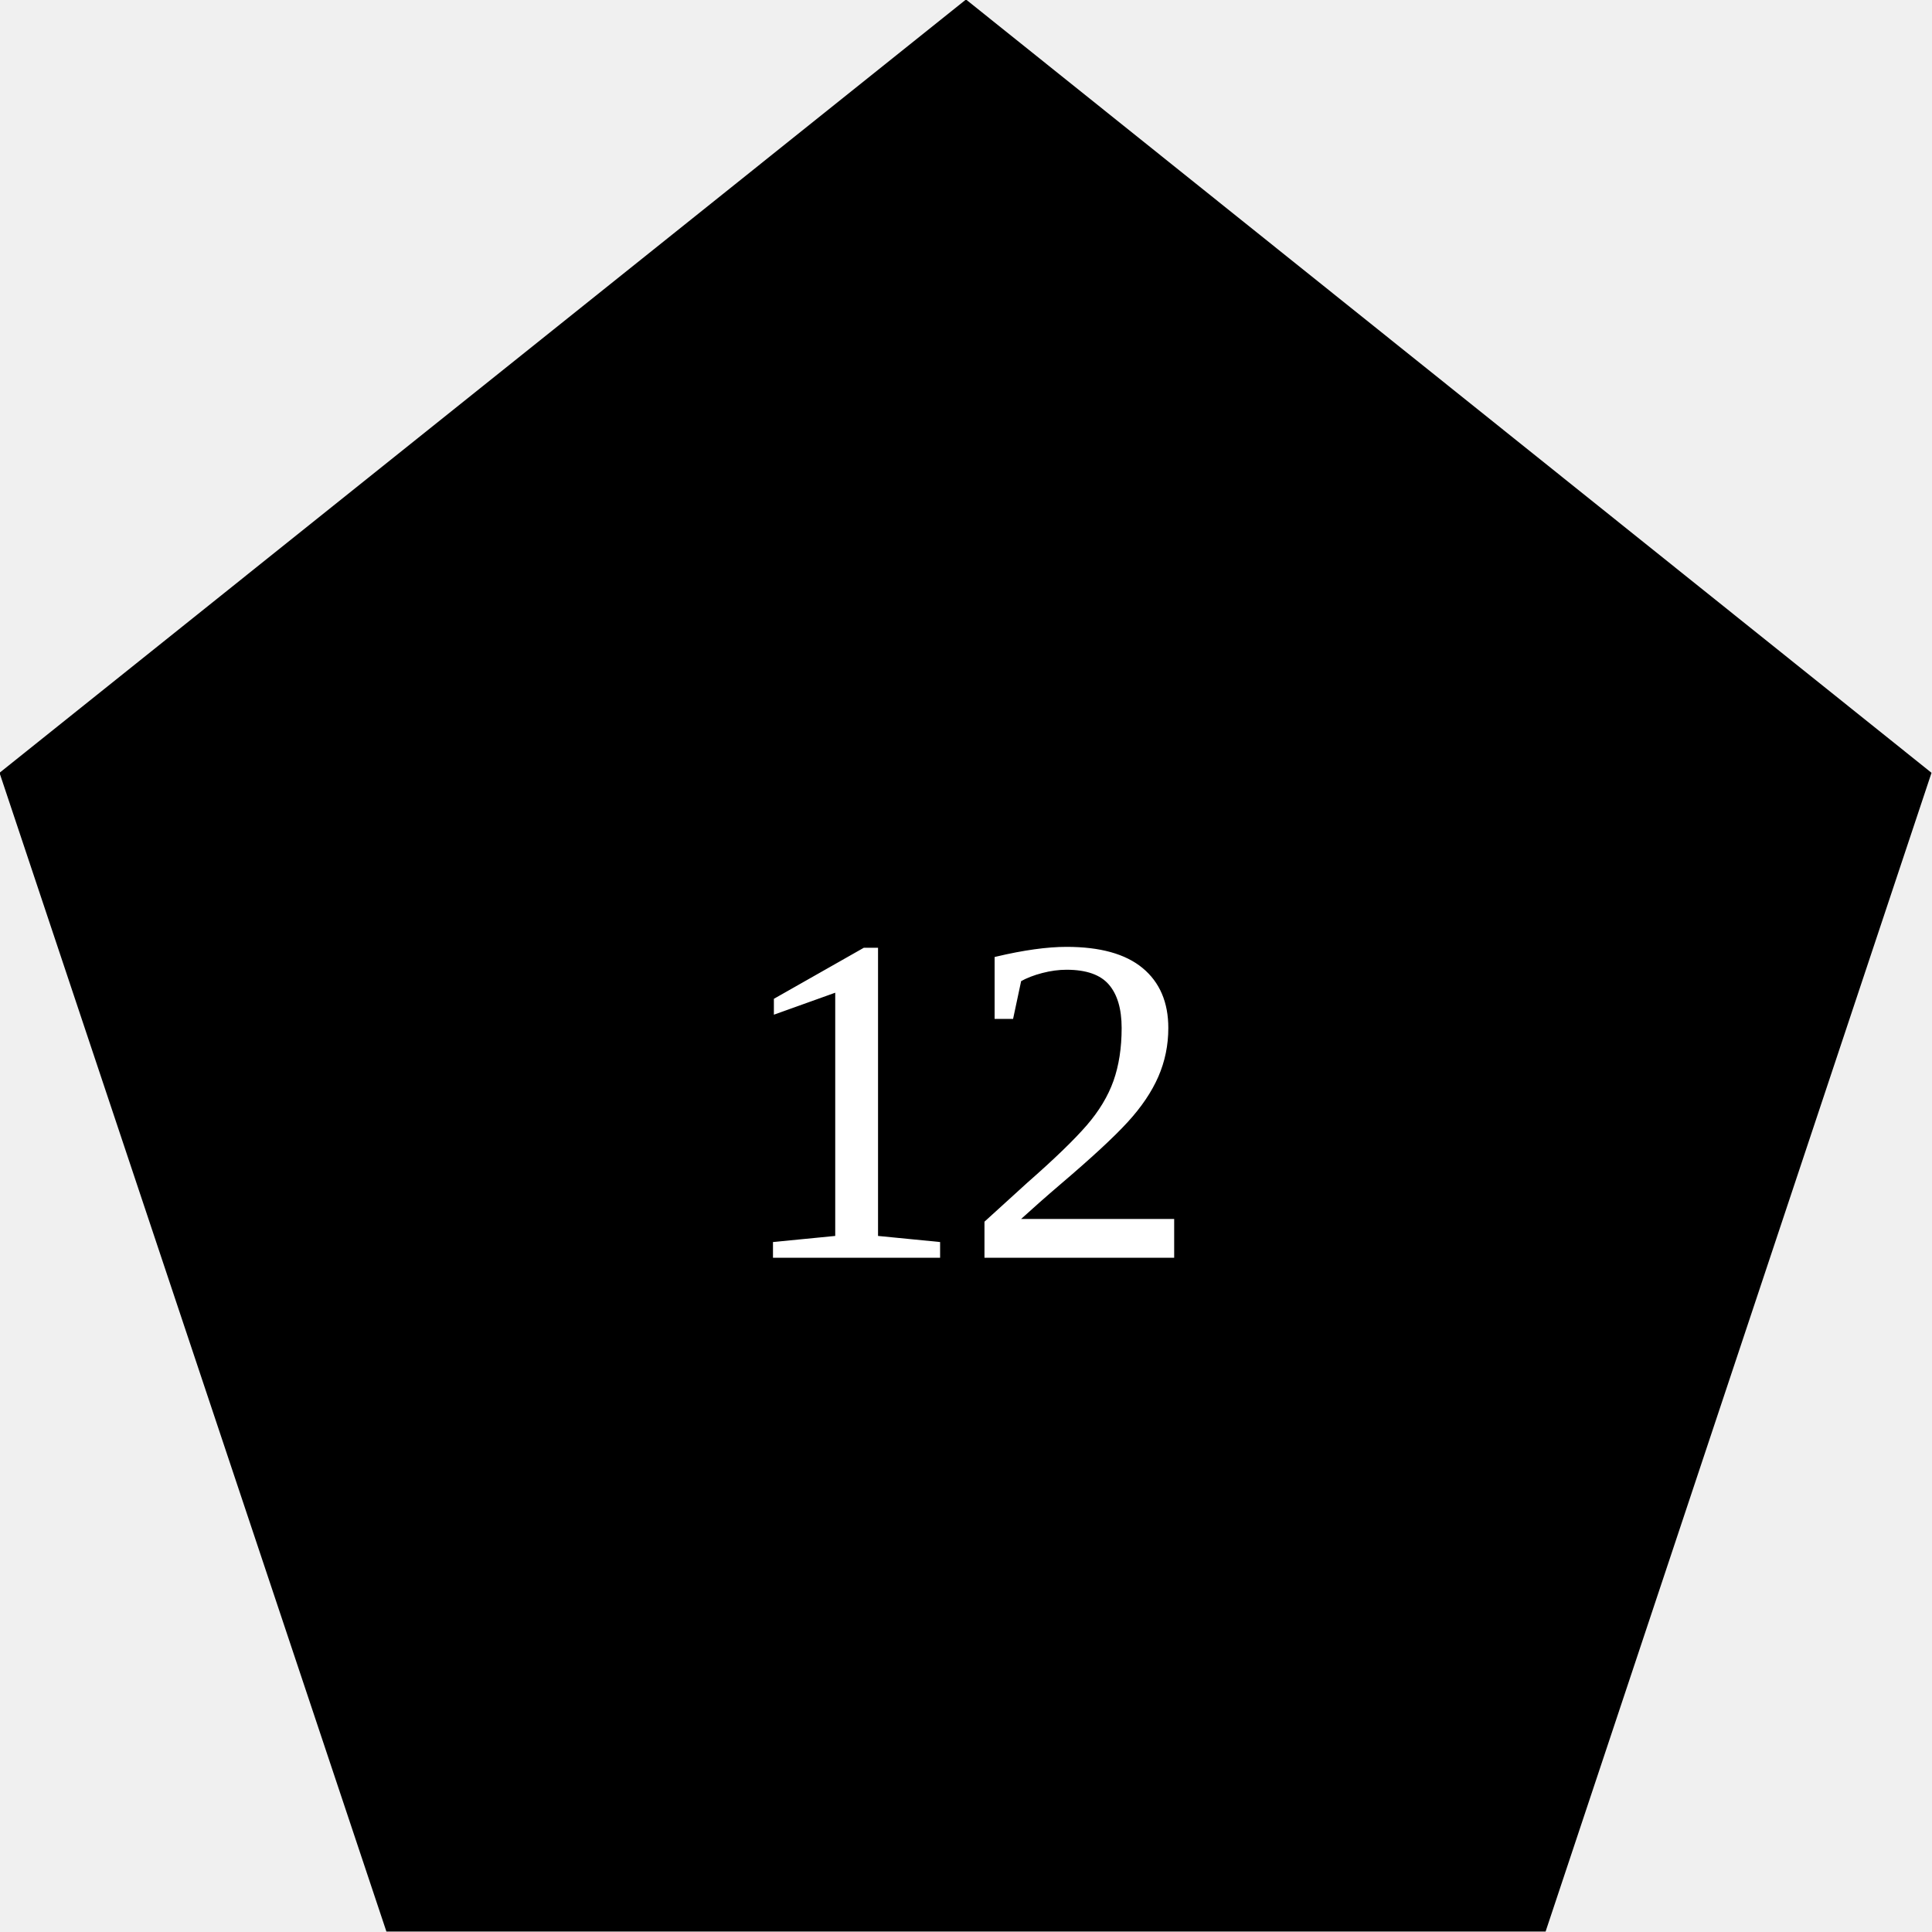
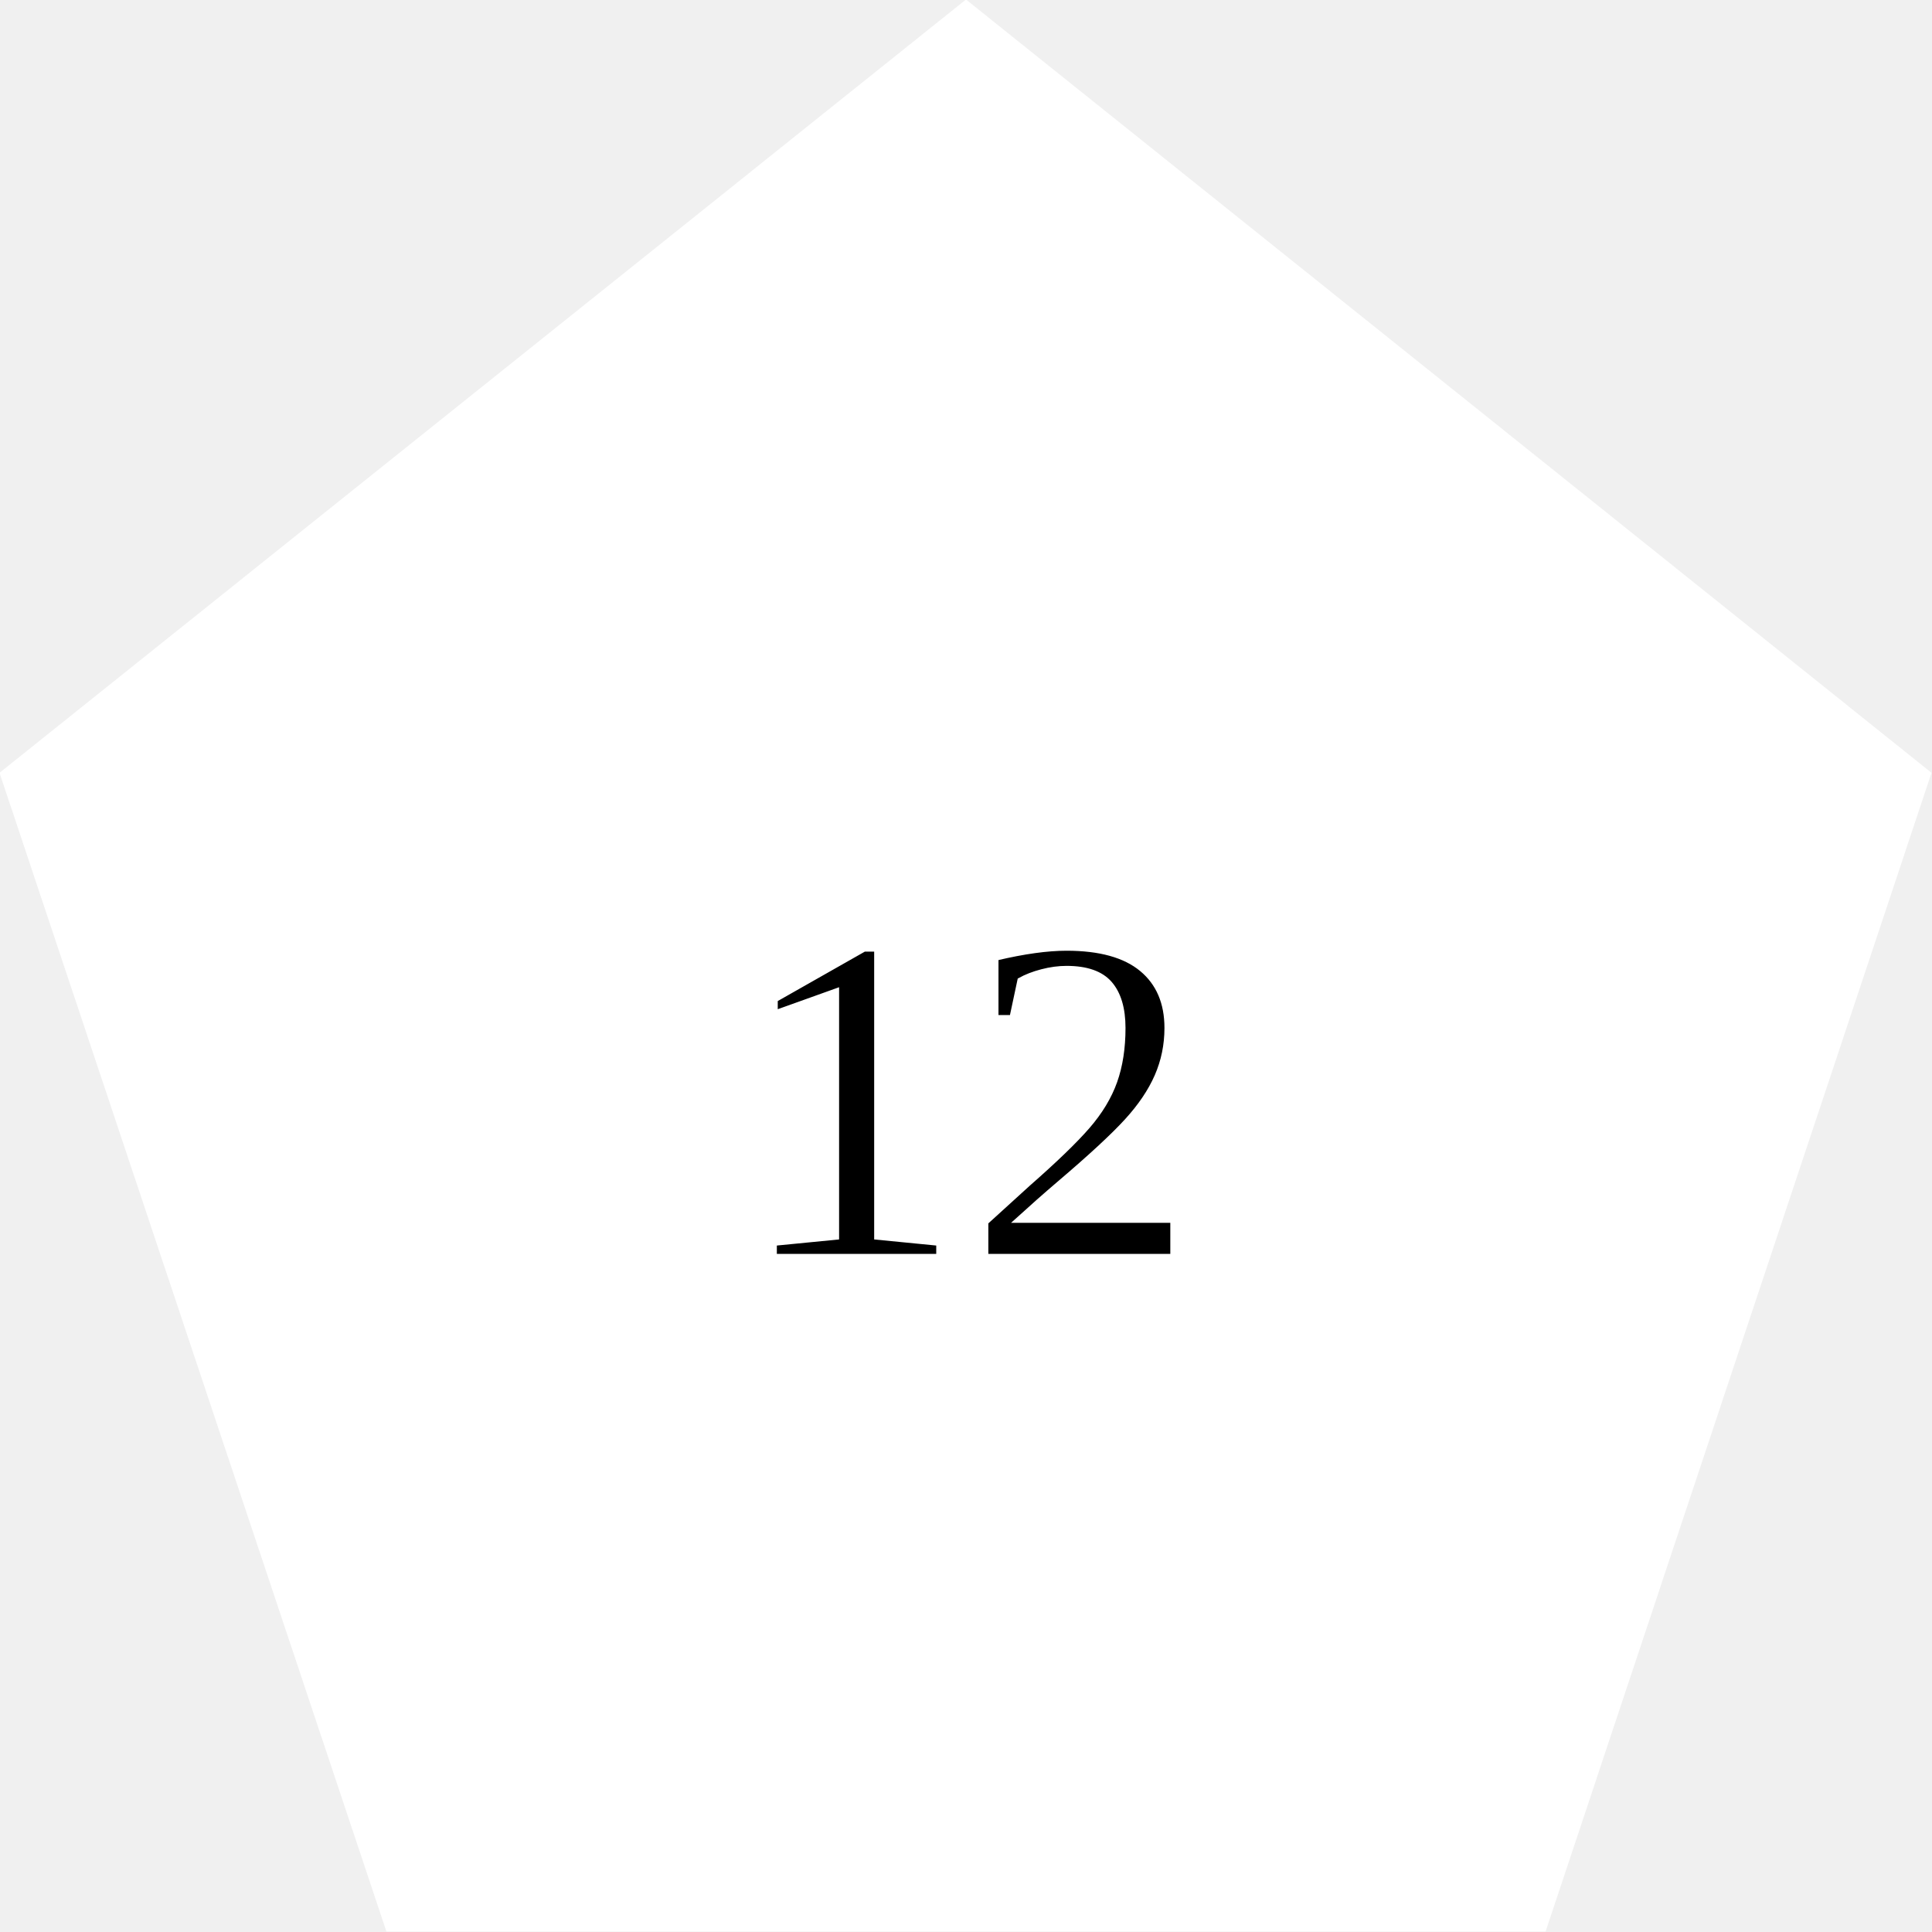
<svg xmlns="http://www.w3.org/2000/svg" class="dice" version="1.1" id="d12" x="0px" y="0px" width="500px" height="500px" viewBox="0 0 500 500" style="enable-background:new 0 0 500 500;" xml:space="preserve">
  <style type="text/css">

	.st0{font-family:'Marvel-Regular';}
	.st1{font-size:300;}
	.st2{fill:#FFFFFF;}

</style>
  <font horiz-adv-x="1000">
    <font-face font-family="Marvel-Regular" units-per-em="1000" underline-position="-75" underline-thickness="50" />
    <missing-glyph horiz-adv-x="500" />
    <glyph unicode="1" horiz-adv-x="210" d="M78,623l53,27l0,-649l-53,0z" />
    <glyph unicode="2" horiz-adv-x="397" d="M260,366C271,381 279,397 283,413C287,429 289,447 290,466C289,484 286,501 281,518C275,534 267,548 258,561C249,573 237,583 224,590C211,597 196,601 179,601C176,601 172,601 168,600C163,599 157,597 148,594C139,591 128,586 113,581C98,575 80,567 57,558l-23,52l76,31C120,645 132,648 146,651C159,654 171,655 181,656C204,656 226,651 246,641C266,631 283,618 298,601C312,584 323,564 332,542C340,519 344,495 344,469C344,446 342,424 338,405C333,386 323,365 307,344C289,313 269,280 248,246C226,212 206,181 187,153C165,120 143,87 121,56l221,0l0,-56l-278,0l0,65z" />
  </font>
-   <path id="path1401" d="M400,499.876H100L-0.125,200L250-0.125L499.875,200L400,499.876z" />
-   <text transform="matrix(1 0 0 1 163.9531 375.7969)" class="dice-text">12</text>
-   <text x="50%" y="65%" text-anchor="middle" fill="#fff" stroke="#fff" font-size="10em">12</text>
+   <path id="path1401" d="M400,499.876H100L-0.125,200L250-0.125L499.875,200L400,499.876z" fill="#fff" />
+   <text x="50%" y="65%" text-anchor="middle" fill="#000" stroke="#fff" font-size="10em">12</text>
</svg>
